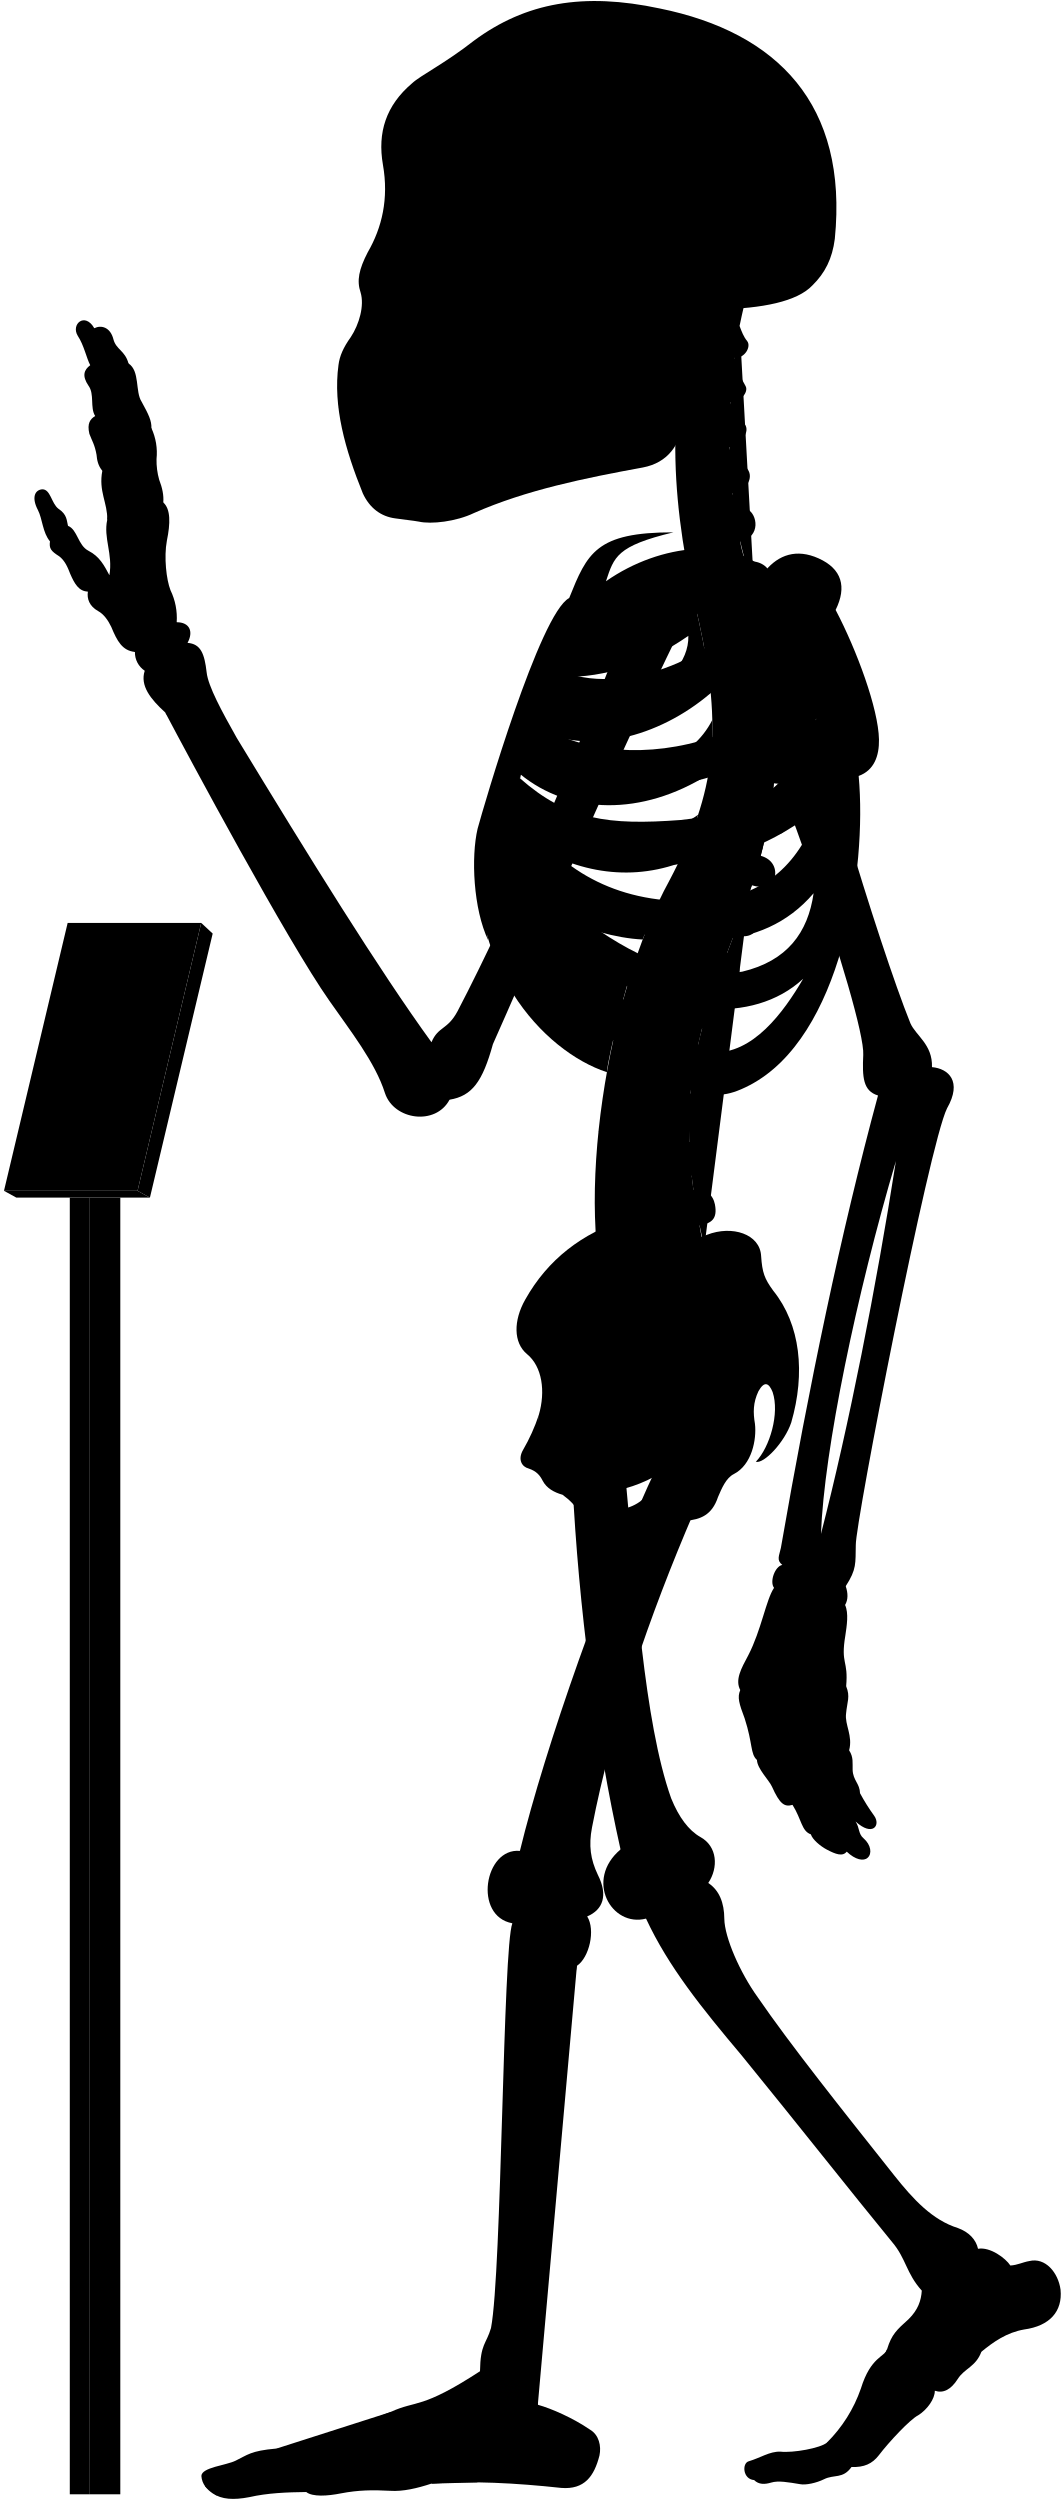
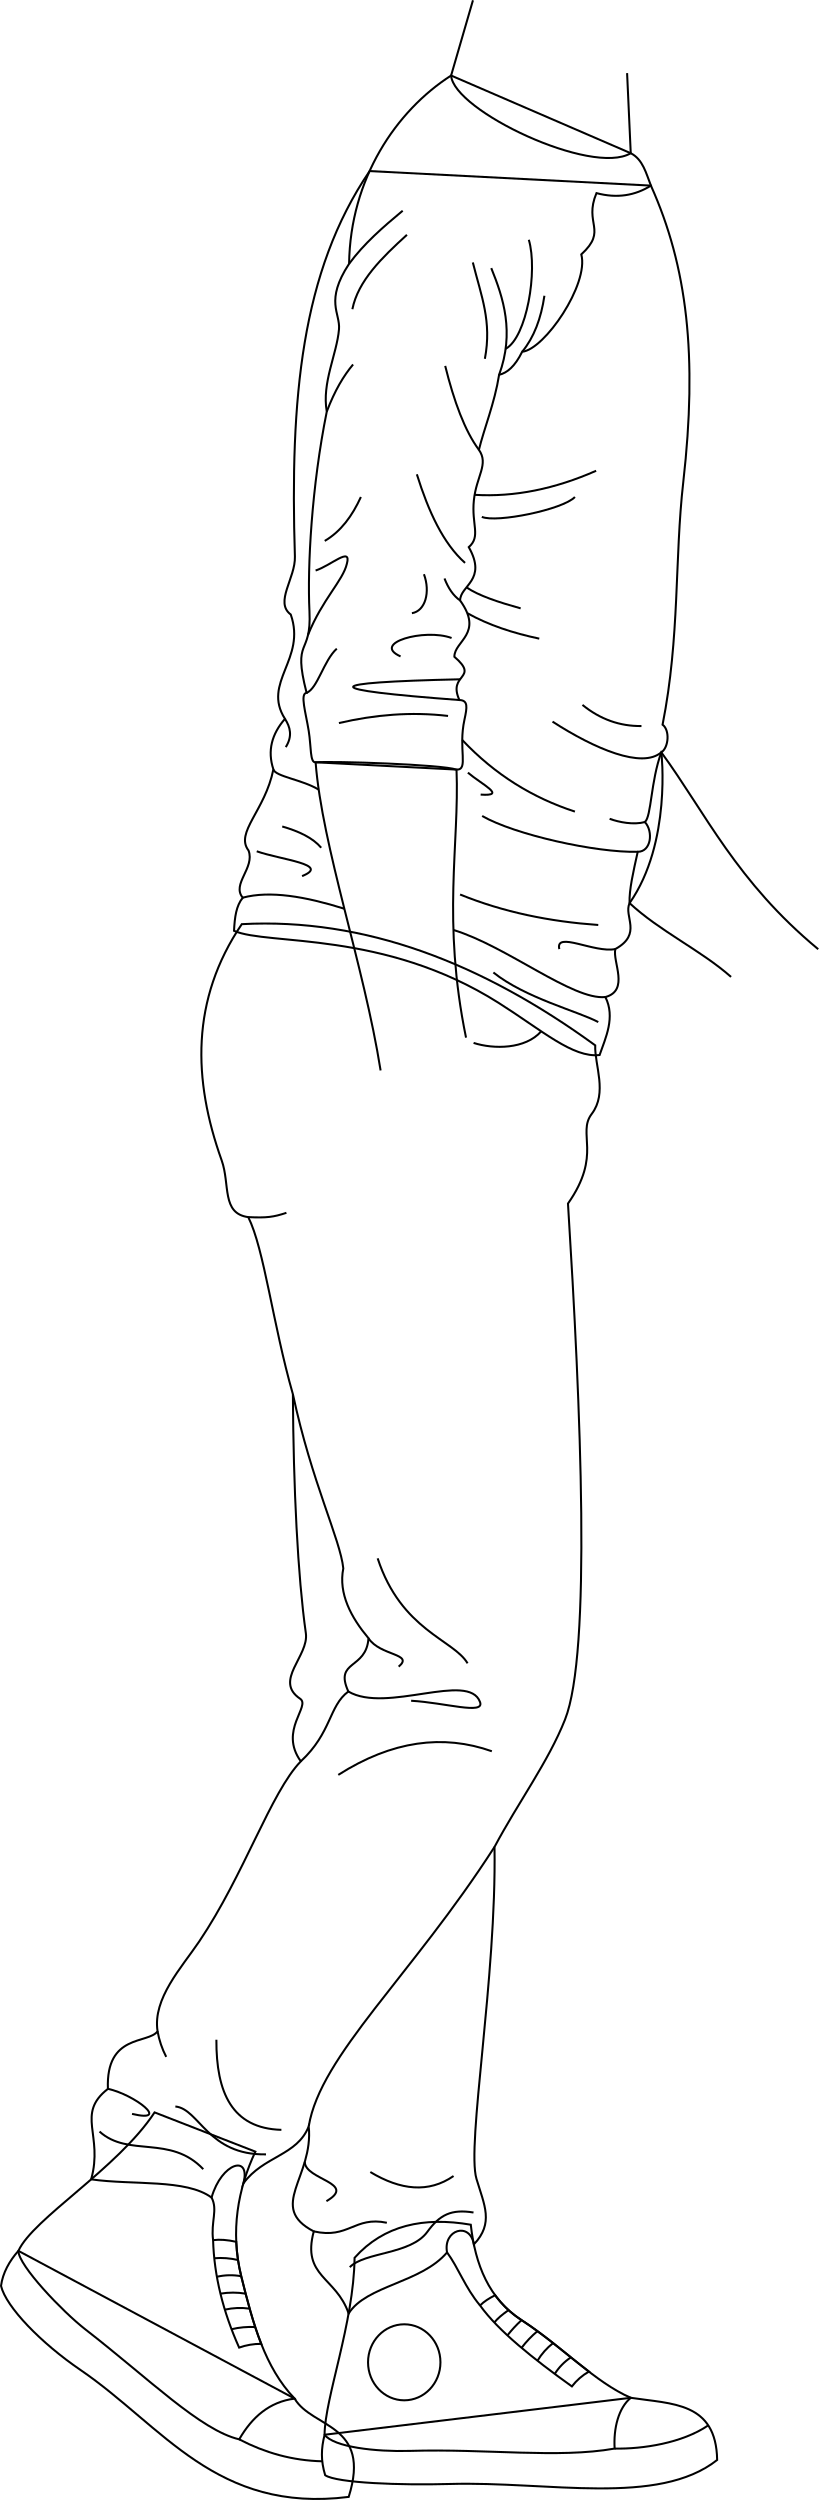
- <svg viewBox="0 0 1037.86 2443.64">
-   <rect class="poleSide" x="87.18" y="1170.63" width="30.41" height="1267.43" />
-   <rect class="poleFront" x="68.22" y="1170.63" width="18.96" height="1267.43" />
-   <polygon class="placardBottom" points="3.89 1163.97 16 1170.63 146.54 1170.63 134.44 1163.97 3.89 1163.97" />
-   <polygon class="placardSide" points="146.54 1170.63 207.89 912.52 196.68 902.1 134.44 1163.97 146.54 1170.63" />
-   <polygon class="placardFront" points="66.13 902.1 3.89 1163.97 134.44 1163.97 196.68 902.1 66.13 902.1" />
-   <g class="appendageRear">
-     <path d="M611.09,1440.92c10.2,107.22,18.25,241.61,44.89,316.73,7.6,18.87,17.41,31.63,28.51,37.89,16.85,9.22,17.85,30,7.8,45,10.82,7.2,15.58,19.26,15.7,35,.23,18.23,15.44,52.8,32.61,76.61C773,1999.33,822.23,2061,873.82,2126.05c18.87,23.82,37.51,43.93,62.53,51.78,10.8,3.93,17.67,11.29,19.63,20.26,11.77-2.1,27,9.18,31.61,16.35,7-.4,12-3.25,18.53-4.36,15.6-3.79,28.26,11.22,30.52,28,2.07,21.16-10.51,35.44-35.53,38.88-17.17,2.94-30.18,12.23-41.86,21.8-5.45,14.69-16.45,16.17-23,26.45-6.88,10.9-14.62,14.39-22.51,11.6.14,7.9-7.38,18.47-16.21,24-8,4-28.8,26.32-38.43,39-6.6,8.6-14.61,12-26.8,11.59-8.49,11.93-17,7-26.84,11.93-7.46,3.73-18,5.92-23.24,4.87-11.68-1.92-21.51-3.72-28.42-1.59-6.29,1.88-12.12,2.07-16.68-2.45-11.12-.83-12-16.32-5.38-18.33,11.76-3.44,20.36-9.75,31-9.46,12.33,1.43,39.29-3.45,45.48-8.79a138,138,0,0,0,33.25-52.87c9.77-31.68,23.49-30.57,25.71-38.73,4.41-14.29,9.33-18.62,21.14-29.29,9-9,12.07-17.91,12.69-27.71-15.29-16.9-15.29-31.38-29-47.47-40.22-49.07-92.62-115.63-147.22-182.62-38.61-45.85-71.47-86.51-93.32-133.54-33.78,8.85-60.33-37.81-24.93-67.58-24-107.25-41-236.94-47-358.48" />
-     <path d="M421.75,1018.74c-51.39-70.82-119.36-180.62-190.34-297.49-14.38-25.56-28-50.44-29.43-64.1-2.08-17.88-5.55-27.76-18.67-28.77,6.05-11.1,2-20.18-10.6-20.18a62.15,62.15,0,0,0-6.06-31.29c-4-10.09-6.56-32.29-3.53-48.44,3.43-16.8,3.83-30.74-3.53-37.34.62-6.9-.94-14.36-4-22.21A69.17,69.17,0,0,1,153,448.74,57.79,57.79,0,0,0,148,418.46c.23-7.13-2.58-13.09-9.6-25.82-6.4-9.84-1.48-30-12.79-37.38-3.39-12.64-12.1-13.51-14.72-23.53-3.05-12.19-12.24-14.25-18.72-10.89C83,304.73,69.07,316.92,76,328.25c6.1,9.14,8.54,21.85,12.2,28.74C82,361.54,80,367.44,86.49,377c6.09,8.28,1.3,21.34,6.53,29.62-4.79,3-8.09,7.14-5.66,17.42,2.61,7,5.22,10.45,7,20.46.44,5.23,1.52,10.8,5.67,15.68-3.92,20,5.22,31.36,4.79,47.91-3.92,17.85,5.66,33.1,2.12,54.2-5.12-9.59-9.46-18.27-20.48-23.94-10.35-5.34-10.68-20.7-20-24.37-1.33-5-.67-11-9.35-16.7-7-5.34-7.68-19.36-16-19-7.28.75-10.35,8.35-4,20.37,4.34,8.34,4.56,22.17,11.75,30.48-1,6.92.86,9.48,9.05,14.65,5.6,4.31,8.27,10.75,10.77,17.24,4.13,9.47,8.36,17,17.24,17.23-1.14,7,1.49,14.3,9.91,19,5.58,3,9.88,9.11,12.93,15.52,5.73,13.89,10.79,23.23,23.13,24.49a21.37,21.37,0,0,0,9.58,18.37c-4.81,14.6,5.79,27.83,20,40.73,22.36,42.33,119,222.82,160.53,281.92,20,28.76,44.72,59.9,54.31,90.25,8.78,26.36,49.51,32,63.09,6.39,22-3.6,32.27-17.56,42.43-54.38,28.69-64,114.05-264.28,182.54-404l-47.86-18.92c-53.28,141.6-116.6,289.86-169.25,390.76C437.34,1007,428.37,1003,421.75,1018.74Z" />
-     <rect x="385.34" y="106.85" width="197.05" height="325.63" />
+ <svg xmlns="http://www.w3.org/2000/svg" id="presence" viewBox="0 0 804.17 2455.09">
+   <defs>
+     <style>
+       .cls-1 {
+         fill: none;
+         stroke: #000;
+         stroke-miterlimit: 10;
+         stroke-width: 2px;
+       }
+     </style>
+   </defs>
+   <g id="bennettSoleSide">
+     <path class="cls-1" d="M619.47,2354.73c40.37,6.19,83.89,3.92,84.8,61.05-58,45.8-165.5,20.83-262.53,23.58-48.06,1.36-111.09-.91-122.42-8.62-4.32-14.37-4-26.06-.55-39.74Z" />
+     <path class="cls-1" d="M289.3,2355.49c17.32,29.46,75.81,24.47,53.14,96.56C212.31,2468.38,160.18,2382.76,79,2327.36c-38.54-26.3-73-61.66-78-82.52,1.6-12.62,8.37-24.71,17.05-34.41Z" />
  </g>
-   <g class="centreInner">
-     <path d="M619.25,943.7c-28.28-7.25-54-26-78.42-49C572,908.18,601.48,917,628.18,918.34c4.54-12.05,9.35-23.54,14.38-34.38-1.87.23-3.77.43-5.71.56-63.81,2.5-103-26.67-129.65-68.06,47.16,34.35,102.43,46.21,155.46,27.72a387,387,0,0,0,19.71-47.83c-17.22,12.67-38,17.1-64.07,19-53.64,2-83.41-5.08-116.86-42.39,2.57-6.12,3.77-9.79,6.8-16.44,48.54,39.95,119.38,41.26,184,.7a273.63,273.63,0,0,0,4-53.49c-9.85,19.26-26.16,34-51.31,42.7-47.66,15.72-95.7,8.22-126.74-16.93,2.18-5.94,4.46-11,6.83-16.86,48.58,25.36,117.91,9.08,169.68-35.19-2-21.33-5.91-44.23-11.49-69.77-.4-1.66-6.54-28.89-6.93-30.55-40.66,16.36-99.08,15-130,50.34-23.15,26.74-59.8,101.74-75.71,187.8-18.35,126.9,60.27,212.33,122.6,232.74C594.69,1030.84,614.84,952,619.25,943.7Zm-68.9-282c40.77.6,83.64-13,122.48-40.2,1.36,51.57-88.78,88.87-134.45,64C541.18,678.67,546.21,669.66,550.35,661.69Z" />
-     <path d="M526.63,1383.1c6.75-23,3.42-47.38-11.56-59.58-13.31-11.1-13.31-32.73-1.66-53.26,22-39.26,55.5-64.78,98.75-78.78C695.92,1438.9,508.42,1508.8,526.63,1383.1Z" />
+   <g id="bennettShoe">
+     <path class="cls-1" d="M462.32,2184.74c4.39,39.42,17.85,72.88,49.87,93.69,39.89,25.92,72.13,61.11,107.28,76.3-12.09,9.83-17.11,30.12-15.87,49.87-55.9,9.82-125.07,0-201,2.27-34,1-74.79-3.78-83.86-15.87.22-36,28.71-109.55,29.47-173.77C377,2185.06,416.19,2176.83,462.32,2184.74Z" />
+     <path class="cls-1" d="M250.77,2113c-17.06,36.42-24.81,78.2-13.86,122.39,11.6,46.84,22.93,89.15,52.39,120.13-24.49,3.13-41.69,18-54.39,40-37.92-8.85-88.56-59.48-151.11-108-22.11-17.16-65.73-62.71-65.73-77.06,14.35-31.78,97.46-80.84,133.73-136Z" />
  </g>
-   <path class="spine" d="M758.08,735.92V717.54c11.26-.48,18-3.73,17.92-15-.09-8.35-7.9-15.95-19.76-15.21-1.37.09-17.92-108.46-17.92-108.46,11-2.45,16.29-7.94,14.41-17.73-1.57-8.2-12.52-14.6-24.06-11.78,0,0-4.33-12.83-5.07-20,20.69-4.77,16.54-27.08,7-31.51-5.62-2.9-12.1-6.92-14.88-15.73,14-1.33,22.85-16.8,13.2-25.53-7.34-6.73-14.83-10.7-16-19.49,10.25-1.16,21.27-15.06,14.85-22.71-5.81-7.33-12-11.7-13.79-21.13,9,.3,18.15-9.75,14.79-15.87-4-7-8.73-16.39-10.59-27.56,9.71.56,16.4-11,12.12-16.47-3.48-4.17-5.36-9.36-7.41-14.73q2.15-10.44,4.6-20.83H681.64c-32.92,99.9-24.75,201.05,1.57,310,22.79,104.35,17.47,164.86-28.84,252.8-60.29,109.57-94.89,317.93-57.56,425.12l91.67-67c-2.92-8.1-4.69-20.87-4.69-20.87,11.07-2.11,17.87-5.77,15-20.68-1.77-9.07-9.37-16.7-21-14.23l-1.66-13.74c11.27-.36,19.76-1.8,18.19-16a19.66,19.66,0,0,0-20.6-17l-.15-13.34c11.21,1.16,21,2.23,22.13-14.65.76-10.74-5.64-19.36-20.7-19.31l1.82-15.9c11.1,1.93,19,3,21.2-11.72,1.25-8.26-3.87-18.31-15.61-20.1l3.83-16c11,2.53,18,1.77,20.8-8,2.31-8-.18-20-11.81-22.39l5.08-14.94c10.46,4.19,18.46,2,21.4-5.84s.17-18.4-10.95-22.59l6.92-18.18c10.46,4.19,19.57,1.33,22.51-6.48s-.87-17.62-12-21.81l6.75-19.6c10.76,3.37,19.82.73,22.15-7.29s-1.17-18.14-13.49-21.56l5.07-20.76c11,2.25,19.14-.85,20.64-9.07s-3.67-17.82-15.36-20l2.47-21c11.13,1.74,17.93-2.37,19.05-10.65S769.85,737.52,758.08,735.92Z" />
-   <g class="boneCreaseLine">
-     <path d="M722.93,318.61c-14.24,82.9-16.44,172.28,14.2,257.21" />
-     <path d="M756.24,687.35c19.87,225-129.41,277.18-67.76,531.26" />
-     <path d="M718.22,349.81c-13,.88-33.21.26-49.54-2.86" />
-     <path d="M713.86,395.85c-11.17,2.8-33.28,3-52.09,0" />
-     <path d="M712.89,441.78c-9.51,6.49-36.11,8.39-52.73,5.43" />
-     <path d="M716.49,488.43c-11.21,7.35-34.65,10.51-53.24,7.78" />
-     <path d="M758.07,726.5c-18.58,2.4-47.09,2.4-62.31,1.27" />
-     <path d="M755,778.33c-18.07,1.25-48.48-.65-65.16-5.74" />
-     <path d="M745.49,829.08c-17.4,3.72-56-5.15-69.93-14" />
-     <path d="M730.37,878.64c-20.65,2.3-60.56-7.83-76-18.11" />
-     <path d="M712.74,926.06c-20.13,1.76-61.3-7.74-79.26-21.23" />
-     <path d="M683.79,1015.15c-15.25,4.53-65.93-5-79.11-20.81" />
-     <path d="M675.56,1062.74c-15.26,5.72-71.64.65-82.36-14.68" />
-     <path d="M673.54,1110.81c-15.14,9.59-72.15,7.06-88.56-4.65" />
-     <path d="M677.1,1158c-11.09,11.87-72.54,20.74-95.72,9.47" />
-     <path d="M685.43,1205.43c-10.56,15.7-73.27,32.8-101.08,22.89" />
+   <g id="bennettShoelace">
+     <path class="cls-1" d="M256.55,2301.73c-8-20.4-13.81-42.81-19.64-66.37a171.87,171.87,0,0,1-4.9-33.83c-8.65-1.89-16.29-2.51-22.75-1.64,1,35,9.79,70.21,25.56,105.52A64.59,64.59,0,0,1,256.55,2301.73Z" />
+     <path class="cls-1" d="M486.26,2254c-6,3-11.09,6.26-14.83,10.05,18.16,25.16,51.91,52.07,90.18,79.49A56.6,56.6,0,0,1,578.28,2329c-20.79-15.95-42-34.93-66.09-50.55A98.1,98.1,0,0,1,486.26,2254Z" />
  </g>
-   <g class="centreOuter">
-     <path d="M625.42,1492.21c-35.53,14.39-49.79,6.74-59.54-14-3.37-6.39-8.92-12-16-17.14-8.37-2.35-15.58-6.43-19.35-13.54-2.64-5.19-5.86-9.47-13.89-12.15-6.42-1.6-10.86-8.69-5.35-18.19a182.64,182.64,0,0,0,15.37-34.14c-.39,9.54.15,16,2.58,22.57,8.72,20.16,28.06,22.81,47.07,9.67,27-23.77,20.19-52,1.94-80.6-7.58-15.39-8.1-25.75,3.12-41.06,31-44.58,71.68-73.29,109.66-86.66,24.61-9.63,51.92-.75,52.94,20.82,1.09,16.09,3.23,22,11.79,33.74,26.74,33.17,31.63,80.67,17.65,128.92-6.52,19.35-26.75,40.65-34.62,38.37,13.76-14.3,23.39-47.47,16.4-68.16-3.58-8.82-7.93-11.2-13.81-.87-5.42,11.4-5.26,21.12-3.45,31.93,1.78,15.31-3,40.07-20.65,49.11-7.63,3.82-11.82,14-15.47,22.48C690,1498.94,656.06,1479.79,625.42,1492.21Zm-44.07-32.59c7.82,29.46,57.54,13.81,58-16.11A135.85,135.85,0,0,1,581.35,1459.62Z" />
-     <path d="M859.16,722.79c-.57-30.07-21.67-87.2-42.37-126.62,11.16-22.58,6.06-40.17-16.63-50.38-21.7-9.79-39.25-3.38-52,12-30.73-32-101.27-27.85-155.87,10.37,7.95-23.83,10.28-34.44,65.94-47.83-75.72-.12-84.2,20.3-101.88,64.22C527.69,599.65,472.9,787.65,466.84,810c-6.5,27.64-4.29,78.41,10.42,109.22-7-38.36,5.54-52,8.4-74.93,36.42,94.54,115.28,199.58,194.68,222,17.72,5,29.07,6.67,52.52-5.6,89.43-46.8,114.84-210.08,106.45-302.23C854.4,753,859.46,738.92,859.16,722.79ZM565.75,628.37c53.82-1.6,109.47-19.69,159-53.16,5.12,59.29-112,107.33-173.89,81.27C554.6,648.72,560.39,638,565.75,628.37Zm207.41-4.21c-4.09,44-25.49,78.48-77.2,96.51-61.87,20.78-126.22,15.09-168.78-12.13,2.57-6.68,5.35-12.89,8.49-20C606.93,717.27,707.16,688.16,773.16,624.16ZM665.26,801.51c-70.62,5.3-110.63.19-157.15-40.88,2.35-7.56,4.07-12.92,7.23-21.14,77.26,50.19,191.74,39.32,282.51-36.93C771,777.62,731.57,794.34,665.26,801.51ZM518.79,809c88.62,50.77,194.77,51.69,281.54-19.39-17.91,54-51.69,84.93-106.15,90.47C610.17,886.51,556.63,855.12,518.79,809ZM725.56,949.74c-57.69,9.23-109.12-16.5-157.39-52.62,94.74,31.14,176.38,35.37,227.09-24C789.74,911.68,769.35,939.31,725.56,949.74Zm-29.08,78.93c-34.15-1.85-85.84-43.39-114-83.54,66.47,47.54,152.78,57.69,202.62,11.53C765.72,989.9,735.72,1030.51,696.48,1028.67Z" />
-     <path d="M701.6,302.45c-17.57,34.92-28.88,71-33.17,108.24-3.61,24.48-15.8,41.67-40.15,46.27-56.36,10.32-113.86,21.93-165,44.51-17.43,8.38-41.75,11.15-53.92,8.38-6.08-1.1-12.71-1.65-22.9-3.14-14.14-1.83-25.19-10.12-31.83-24.5-17.23-42.64-29.3-85.14-23.77-125.49,1.11-8.85,4.82-17.16,12-27.21,8.28-12.55,13.47-30.84,9.6-43.64-3.92-11.48-1.66-22.58,7-39.29,13.91-24,20.66-52.4,14.84-85.54-5.51-31.59,3.06-58.08,28.49-79.64,8.29-7.74,32.06-19.35,60.55-41.7,50.57-37.35,107-47.31,181.56-31.42,115,23.37,184.21,93.84,171.09,225.21-2.44,19.29-9.59,33.41-21.82,45.39C779.23,294.8,745,301.59,701.6,302.45ZM394.41,146.15c-5.44,16.34-6.7,49.44.68,68.65,6,15.56,24,27.71,33.26,5.93,7.54-23.47,8.38-50.7-4.19-72.9C413.27,128.56,400.28,131.49,394.41,146.15Zm31.43,113.54a175.65,175.65,0,0,1-20.31,38.23c-3.72,5.26.44,10.53,10.25,11.2,10.15.64,16.08-1.55,18.44-9.21,3.18-10.85,5.31-25.9,6.85-39.5,0-5.48-1.1-8.63-6.44-8.68C431.1,252,428.08,254.27,425.84,259.69Zm124.59,62.56c-11.32,7.2-25.38,9.26-26.07,23.32s0,27.09-3.43,42.18c7.89-2.74,20.92-12.34,21.61-21.26C544.94,347.28,543.65,335.09,550.43,322.25ZM458.51,149.08c-8.37,15.92-5,57.82,2,74.69,7.68,19.16,25.28,23.77,38.68,5.33,18.6-30.25,13.41-59.07-1.25-82.11C484.91,127.3,467,131.36,458.51,149.08Z" />
+   <ellipse id="converseLogo" class="cls-1" cx="396.98" cy="2319.87" rx="35.55" ry="37.33" />
+   <g id="clothesOverlapLine">
+     <path class="cls-1" d="M207.76,2158.07c6.36,12-.82,23.7,1.5,41.82" />
+     <path class="cls-1" d="M439,2211.93c11.14,15,17.71,34.55,32.41,52.1" />
+     <path class="cls-1" d="M210.42,2217.69a71.91,71.91,0,0,1,23.33,1.78" />
+     <path class="cls-1" d="M213,2235.88a58.58,58.58,0,0,1,23.94-.52" />
+     <path class="cls-1" d="M216.46,2252.45a75.9,75.9,0,0,1,24.76,0" />
+     <path class="cls-1" d="M220.79,2268.18a67.15,67.15,0,0,1,24.38-1" />
+     <path class="cls-1" d="M227.37,2287.38a82.91,82.91,0,0,1,23.27-2.14" />
+     <path class="cls-1" d="M485.45,2280.76c3.26-4.11,8.19-8.1,13.82-12.05" />
+     <path class="cls-1" d="M498.31,2293.43a126.22,126.22,0,0,1,13.88-15" />
+     <path class="cls-1" d="M512.19,2305.66a99.12,99.12,0,0,1,15.62-16.4" />
+     <path class="cls-1" d="M527.81,2318.33A63.43,63.43,0,0,1,543.15,2301" />
+     <path class="cls-1" d="M544.79,2331.26a53.88,53.88,0,0,1,15.73-16.17" />
  </g>
-   <g class="appendageFront">
-     <path d="M678.07,1478.53c-43.19,100.33-80.18,208.06-99.39,307.64-3.43,17.84-1.47,31.33,5.68,46.37,10.13,20,5.15,34.1-10.41,40.68,8.34,13.25,2,40.26-10,48.26-4.67,13.35-36.37,360.55-39.67,413.07-.19,4.41,1.59,6.88,1.45,16,13.24,3.67,34.29,12.88,51,24.33,8.68,5.1,11.2,15.93,9.22,25.29-5.2,20.32-14.68,33.47-37.34,31.66-44.44-4.81-88-7.12-127-4.18-13.66,4.51-27.86,7.88-40.3,7-17-.94-31.19-.71-47.7,2.45-13.73,2.75-28.14,3.62-34.29-1.26-18.9.23-37.8.94-55.59,5-15.53,3-27.05,2.31-36-3.78-5.22-3.64-10.34-8.75-10.89-16.93.23-8.46,24.55-10.36,33.62-15,11.33-5.42,14.38-9.58,39.47-11.76,25.09-2.72,89.46-26.72,112.37-36,25.09-11.45,29.45-2.18,86.88-39.58.39-27,6.07-26.29,10.75-42.24,10.62-55.36,11.56-372.18,20.89-395.63-38.34-6.91-27.43-74,7.37-70.74,24.41-100.6,84.24-271.06,134.41-376.5-31-26.06,9.94-78.24,35-56.12,14.61-4.17,37.16,2.93,35.9,30.48,0,15.45-5,32.14-19.62,43.83C682.66,1460.16,683.82,1466.45,678.07,1478.53Z" />
-     <path d="M783.94,633.94c2,50.63,75.68,291.45,105.94,366.27,5.4,12.19,21.81,20.75,21.09,42.86,16.13,1.43,29.81,13.85,14.73,40.25-17.6,35.21-89.61,404.77-89.2,426.87-.41,17.84,1,23.55-9.86,40.24,2.34,6.88,2.45,13.1-.6,18.37,3.67,8,1.62,20.61.25,29.82-4.77,28.66,3.08,23.54.79,49.61,4.21,10.22.92,15.22-.1,26.82-1.37,10.92,6.82,21.5,3,35.83,4.45,6.82,3.2,12.28,3.43,19.11.34,10.23,7.17,13.65,7.12,22.6a195.38,195.38,0,0,0,14,22.33c6.46,9.11-1.45,20.83-18.28,5.5,4.2,6.31,2.5,12,7.91,16.53,7.22,6.31,8.42,15,3.91,18.94-3.91,3.6-12,2.07-20.44-6-3.94,5.1-10.85,2.55-19.45-2-6.29-3.3-14.12-9.92-15.59-14.88-9.21-3.27-8.84-14.29-17.94-28.84-7.84,2.38-12.51-.85-20.09-17.81-2.8-6.28-14.42-17.49-14.68-26.08-6.61-6-3.91-15.63-12-40.58-5.41-14.42-7.4-20.69-4.3-27.72-5.31-10,.92-21.09,7.79-33.93,12.84-24.76,17.43-54.57,25.22-66-4.58-6,.92-21.09,8.07-22.42-5.94-4.69-3-9.06-1.38-16.64,27.58-158.86,58.6-308,94.93-442.2-14.75-4.45-15.41-18-14.42-39.66,2.2-37.52-96.91-328.47-144.07-402-13.58-20.78,8.48-43.07,37.36-53.32C768.29,565.75,780.39,592.44,783.94,633.94Zm91.77,500.94c-38.41,129.7-70.26,282.71-73.25,364.48C829.49,1394.94,856.66,1257.09,875.71,1134.88Z" />
+   <g id="clothesDisplayLine">
+     <path class="cls-1" d="M234.91,2395.53c25.42,13.29,52.49,20.89,81.59,21.55" />
+     <path class="cls-1" d="M603.6,2404.6c27.46.53,66.46-5.37,91.94-22.81" />
  </g>
-   <g class="boneOverlapLine">
-     <path d="M956,2198.09c.85,15.71-16.56,18.07-25.5,33.6-9.08,11.53-16.8,14.75-29.44,7.25" />
-     <path d="M959.25,2298.74c-11.09-15.15-51.24-23.45-60.77-20-7.4.87-23.32,27.41-17.41,33,9.35,3.42,28.6,15.7,32.72,25.1" />
-     <path d="M898.48,2278.74c-5.07-4.44-6.07-12.74-10.13-12.09" />
-     <path d="M867.21,2295.94c-1,6.23,6.95,15.19,13.86,15.75-8.25,7.72-14.17,15.82-15.55,24.68-1.12,6.9-23,39.24-28.75,42.74-7.11,4.1-10.12,7.93-11.61,12.15" />
-     <path d="M832.35,2411.36c6.31-14.29-11.61-26.9-24.1-23.82" />
-     <path d="M825.16,2391.26c-13-4.14-41.74,14.93-59.24,14.93-15.33.28-29.23,1-28.75,17.93" />
-     <path d="M870.68,2305.36c-8.89,6.68-17.65,20.26-20.21,31.43-9.26,29.13-32,42.27-32.81,51" />
-     <path d="M563.91,1921.48c4.62-17.68,1.93-27.77-15.73-26.34-18,.59-25,11.35-19.56,30.3,5.61,28.12-24.65,377.18-29.92,397-5.43,15.08-11.55,33.31-.11,38,14.12,6.06,24.74,1.8,27.1-9.88" />
-     <path d="M469.24,2317.89c4,7,15.41,7.92,28.36,7.66" />
-     <path d="M492.12,2349.09c-17.86,17.55-34.31,8.56-44.68,14.11-3.85-10.78-15-19.53-23.94-19.53" />
-     <path d="M466.42,2426.42c22.94-16,11.37-52.42-19-63.22-21.29,2.4-39.27,6.78-38.75,22.27,16.61,3.16,27.28,33.61,12.93,42.2" />
-     <path d="M382.36,2357.47c8.24,5.38,12.84,11.52,11.93,18.82-41.56,16.17-76.9,15.43-109.52,22.93-1.33-3.25-6.41-5.1-14.78-5.75" />
-     <path d="M394.29,2376.29c7.17-2.05,14.39,2.05,14.4,9.18-23.23.67-22.11,13.75-74.19,20.39-14.91,2-30.88-.05-40.55,5.58,8.47,6.83,11.13,14.8,5.38,24.43" />
-     <path d="M211.74,2439.4c-3.05-13.36,8.78-15.38,23.56-15.14,23.87-1.94,41.29-12.52,58.65-12.82-.8-6.64-4.08-10.45-9.18-12.22-14.78,1-37.36,13.26-57.67,15.54-17.41,1.66-27.37,6.54-26.32,15.86" />
-     <path d="M508.25,1809.28c24.24,1.84,21.73,67.63-7.37,70.74" />
-     <path d="M606.6,1807.73c23.63-7.89,44.94,58.53,24.93,67.58" />
-     <path d="M692.29,1840.5c-15.83,13.22-33,16.68-52.81,17" />
-     <path d="M574,1873.22c-22.84,3.77-42.73,3.6-57.16-3.85" />
-     <path d="M858.26,1070.8c3-7.8,6.89-12.23,20.92-9,13.64,3.61,18.34,9.68,13.24,22.46-6,14.84-12.34,29.56-16.71,50.64" />
-     <path d="M911,1043.07q-2.69,16-20.73,23.65" />
-     <path d="M439.27,1074.87c-26.94.66-26.38-16.18-19.43-36.63a33.9,33.9,0,0,0,1.91-19.5" />
-     <path d="M161.34,696.31c43,41.19,81.59,96.35,117.79,159.23,63.65,114.69,128.79,147.87,140.71,182.7" />
-     <path d="M802.46,1499.36a85.6,85.6,0,0,0-6.8,38.54c1.91,9.58,26.07,17.64,31,12.53" />
-     <path d="M764.71,1529.64q15.4,7.21,30.83,4.81" />
-     <path d="M756.64,1552.06c16.39,20.73,31.73,7.69,47.45,15,6.52,4.6,16.87,4.6,21.95,1.76" />
-     <path d="M827.08,1648.23c-4.2,5-29.51,11.22-29.12-7.18,2.68-29.91-1.92-59.82,2.16-75.44" />
-     <path d="M801,1649.92c2.37,9.53-4.92,17.58-21,16.43-14.18-2.3-15.72-5.75-11.88-20.32,6.52-23.77,6.9-61.74,13-81.43" />
-     <path d="M767.3,1561.41c-7.69,20.58-9.94,48.53-18.81,69.67-3.21,10-6.9,15.72-3.83,26.84,3.06,7.81,16.87,10.35,26.65,6.23" />
-     <path d="M723.63,1652c4.06,7,11.73,7.8,21,5.9" />
-     <path d="M830,1710.88c-4,6.06-24.24,8.38-24.61.45-.75-16-9.9-38.16-7.16-50" />
-     <path d="M807.76,1714.92c-2,11,6.18,21.8,8.88,35.31,2.62,13.84,19.83,9,23.94,2.36" />
-     <path d="M821.39,1757.65c-3,8.26,10.64,18.31,14.93,22.77" />
-     <path d="M766.24,1665.64c0,14.95,12.61,36.35,13.29,54.69,0,20,21.87,11.51,28.84,4.77" />
-     <path d="M785.31,1731.91c-3.72,11.86,12.2,25.74,16.62,41.75,4.77,14.95,19.43,15.84,31.76,4.27" />
-     <path d="M813.89,1785.57c-4.4,5.74,2.08,14.33,13.81,24.31" />
-     <path d="M738.13,1658.77c0,15.71,15.6,37,17.3,62.92,2,16.65,20.72,11.12,25.93,6.73" />
-     <path d="M740,1720.32c5,1.3,11.41.48,14.94-3.92" />
-     <path d="M762.12,1731.91c-5.33,7.44,4.86,17,12.6,32.3" />
-     <path d="M792.66,1793.05c8.74,1.67,16.79-3.88,16.56-9.27" />
-     <path d="M183.31,628.38c-14.41,3.81-28.42,12.53-41.94,27.2" />
-     <path d="M131.79,637.21c18.36-2.32,24.86-27,7.52-36.2-20.06-14.09-20.06-31.71-32.41-38.7C97.84,560.63,87,569,85.82,578.24" />
-     <path d="M172.71,608.2c-3.3,9.6-11.15,13.95-23.27,13.41" />
-     <path d="M66.39,514c-7.31,0-17.63,8.68-17.63,15.12" />
-     <path d="M159.59,491.13c-14.68-7.81-34.28-3.1-28.94,19.76a191.35,191.35,0,0,1,0,82.68" />
-     <path d="M148,418.46c-11.58-5.38-30.35,4.89-23.78,16.8,8.55,14.38-1.35,46.42,7.53,59.88" />
-     <path d="M125.59,355.26c-12-3.34-26.06,5-18.76,19.21,12.47,17.36,4.11,40.55,17.1,51.48" />
-     <path d="M92.15,320.84c-3.6,3.59-5,11.44,0,18.54,4.72,7,5.8,23.42,12.67,30.41" />
-     <path d="M88.23,357c3.77,7.83,4.44,25.39,18.6,17.48" />
-     <path d="M129.93,500.89c-7.08-2.29-22,2.94-16.72,14.62,5.64,14.8,5.11,33.12,2,55" />
-     <path d="M98.63,376.22c-2.34,4.92-2.36,10.5,0,16.75,6.19,15.31,2.68,26.21,7.12,36.51" />
-     <path d="M93,406.64c2.51,4.41,5.9,5.69,9.74,5.36" />
-     <path d="M96.87,410.8c-7.6,4.32,0,20.16,3.12,49.4,1.39-3.32,5.94-4.26,11.91-4.13" />
-     <path d="M104.78,508.11c2.88-2.56,6.51-3.53,10.43-3.86-3.91-11.88,1.68-43.54-8.39-66.64-4.6-11.66,3.76-16.25,13.55-15.67" />
-     <path d="M556.39,584.52q29.82,8.34,9.36,43.85c-37.29,66.55-63.54,138.76-80.09,216" />
-     <path d="M592.33,568.13c-11,10.45-25.44,14.67-25.74,21" />
-     <path d="M737.13,575.82c-16,1-25.19-18.07-75.85-6.76-52,12.66-53.82,28.49-87.21,30.59" />
-     <path d="M839.31,758.48c-5-47.36-25.13-88.15-55.37-124.54" />
-     <path d="M727.73,229.43c-35.87,20.63-84.86,36.23-136.3,23.32-24.21-7.17-28.19-32.71-26.9-68.15,2.39-40-14.64-61-45.73-69.94" />
-     <path d="M701.6,302.45c-34.94-6.36-67.59-9.1-95.82-4.87-21,2.1-24.09,11.3-55.35,24.67" />
-     <path d="M330.79,398C376,409.34,463,402.85,523.29,372.1" />
-     <path d="M340,379.14A33.54,33.54,0,0,0,340,400c-.43,8.37.4,15.93,2.91,22.41" />
-     <path d="M360.84,381.22a36,36,0,0,0,0,21.63c-2.49,7-1.29,13.94,2.08,20.8" />
-     <path d="M385.8,382.06c-2.61,7.64-3.48,14.81-1.25,21.17-2.59,6.69-1.37,13.66,2.49,20.83" />
-     <path d="M407.84,380.81a26.89,26.89,0,0,0,.42,21.74,26.9,26.9,0,0,0,4.16,20.27" />
-     <path d="M430.3,379.14c-2.27,7.61-2.32,14.5.42,20.49a25.93,25.93,0,0,0,4.16,20.28" />
-     <path d="M451.1,374.57a28.76,28.76,0,0,0,2.46,21.28,23.76,23.76,0,0,0,4.19,19.06" />
-     <path d="M471.06,369.58c-2.15,8.12-1,15.14,3.08,21.13-1.69,7.7-.16,13.51,4.41,17.55" />
-     <path d="M494.35,361.67a35.8,35.8,0,0,0,2.57,21.81c-1.59,7.65.13,12.83,4.51,16" />
+   <path id="bennettJeans" class="cls-1" d="M584.52,1026.56c-.68,19.53,12.36,46.6-3.45,67.38-14.61,19.21,10.55,39.81-23.29,88,12.54,201.17,23.16,440.88-2.92,506.76-16.47,41.56-45.95,81.29-69.23,125.07,2.07,128.71-27.62,292.71-17.72,325.94,7.7,25.86,17.3,43.39-2.55,64.41-3.82-22.71-30.51-14.52-26.34,7.83-25.37,30-79.27,32.38-96.64,60-12.32-36.1-46.25-36.1-34.24-80.64-45.95-24,0-53-4.94-103.21-11.31,29-44.54,29-64.19,56.09,7.62-28.81-21.35-20.74-31.25,13.9-25-18.49-77-12-118.24-17.89,12.21-43.62-15.36-64.12,16.45-88.86-2.12-54.43,39.58-43.83,48.77-56.55-5-32.09,23.66-62.62,41-88.36,43.82-65,70.4-146.57,99.67-176.73-21.91-30.4,10.05-54.25-.71-61.5-26.26-17.73,8.85-41.84,5.66-64.33-7.95-56-12.23-143.14-12.73-234.7-19.79-69.28-28.21-142.74-43.82-173.9-26.49-3.6-17.67-32.08-26.16-55.84-28.28-79.18-30.4-157.65,19.79-231.87C358.12,901.1,473.28,945.65,584.52,1026.56Z" />
+   <g id="clothesDisplayLine-2" data-name="clothesDisplayLine">
+     <path class="cls-1" d="M531.5,1012.81c-15.55,17.67-46.63,17.73-66.42,11.37" />
+   </g>
+   <g id="clothesOverlapLine-2" data-name="clothesOverlapLine">
+     <path class="cls-1" d="M287.64,1369.15C306,1455.4,334.3,1512,337.13,1540.22c-4.95,24.75,7.71,48.28,24.74,68.58-2.12,31.1-33.93,21.2-19.79,52.31-19.23,14.32-16.26,40.29-46.66,68.57" />
+     <path class="cls-1" d="M485.63,1813.75c-81.35,126.59-171.12,205-182.43,274.33" />
+   </g>
+   <g id="clothesFoldLine">
+     <path class="cls-1" d="M243.82,1195.25c18.11.87,24.74,0,37.46-4.24" />
+     <path class="cls-1" d="M212.5,2003.12c-.26,51.76,15.32,87.14,63.83,88.46" />
+     <path class="cls-1" d="M154.74,1994.77a87.68,87.68,0,0,0,8.49,25.15" />
+     <path class="cls-1" d="M106,2051.32c25.91,5.55,62.46,33.79,23.67,24.59" />
+     <path class="cls-1" d="M199.62,2130.21c-32.47-34.15-73.34-11.19-101.89-36.95" />
+     <path class="cls-1" d="M261.21,2115.66c-57.11,1.12-65.5-44.79-89-47" />
+     <path class="cls-1" d="M465,2172.76c-21.83-3.51-33.07,2.09-45.35,19-16.24,22.4-61.59,19.6-76.15,34.71" />
+     <path class="cls-1" d="M445.41,2136.93c-24.49,16.94-52,14-81.74-3.92" />
+     <path class="cls-1" d="M308.14,2191.29c34.25,7.79,39.85-15.17,71.76-8.45" />
+     <path class="cls-1" d="M299.32,2123c0,17.64,52,20.7,21.24,38.62" />
+     <path class="cls-1" d="M370.87,1530.34c23.21,70.9,74.77,79.92,88.3,103.12" />
+     <path class="cls-1" d="M361.87,1608.8c11.4,17.5,45.1,15,29.63,27.89" />
+     <path class="cls-1" d="M332.2,1743c52.84-33.67,103-40.14,150.82-23.2" />
+     <path class="cls-1" d="M342.08,1661.11c37.17,22,118.35-20.07,129.34,10.38,4.6,12.76-34.16.64-67.68-1.29" />
+   </g>
+   <path id="bennettShirt" class="cls-1" d="M363,168c-67.17,98.87-78.27,223.27-73.39,378.58.66,21.14-20.29,44.86-4.07,56.91,15.45,43.91-28.46,66.68-5.69,102.45-12.94,14.87-17.42,31.28-11.38,49.6-8.14,40.66-37.95,62-24.4,79.69,6.51,17.07-16.86,32.93-5.69,46.35-6.48,8.05-7.86,19-8.57,32.52,33.34,14.64,146.8-.81,259.82,70.74,42.68,27,72.9,54.24,99.2,51.23,5.92-17,15.62-37.08,5.69-56.92,23.8-6.56,6.86-34.63,9.76-47.16,26.93-14.82,7.87-32.2,14-45.11,41.51-59.3,31.22-148.06,31.22-148.06,7.21-4.87,8.46-21.73,1.18-27.18,17.07-86.19,11.7-162.57,20.32-238.24C685.06,349.43,675,262,639.22,182.27Z" />
+   <path id="bennettSleeves" class="cls-1" d="M619.41,150.46c12,6.06,15.19,20.07,19.81,31.81-15.54,9.79-33.21,12.76-53.48,7.38-12.75,30.45,11.33,36.12-14.87,60.19,7.69,29.26-36.12,93.48-58.07,95.6C505.59,360,498,366.19,490.14,368.1c-4.46,28-14.87,53.11-19.83,73.65,9.92,14.16-2.48,25.67-4.95,49.57s7.08,35.4-5,46c18.41,32.57-8.5,37.53-8.5,52.4,23.37,32.57-5.66,39.65-5.66,55.23,25.49,22-7.09,16.29,4.95,42.49,8.65.36,7.61,7,5,19.12-6.37,29,4.36,49.72-7.82,49.21l-138.39-7.17c-5.6.72-4.26-15.23-6.75-30.71-2.93-18.27-8.73-36.67-2.12-37.53-14.16-55.23,5-35.06,2.83-80-2.12-43.9,2.12-122.51,17-196.15-5-28.33,9.91-56.34,12-80.73,1.42-16.29-14.16-27.62,9.92-64.44C344,175.5,388.88,108.92,443,74.18Z" />
+   <g id="skinEastAsian">
+     <path class="cls-1" d="M803.53,932.17c-80.4-66.6-110.56-133.74-154.1-193.38-10.51,28.91-9.64,62.81-16.11,68.49,8.45,9.35,6.17,29.27-7.05,29.21-4.42,20-8.4,37-8.06,50.36,29.54,27.53,70.21,46.42,99.71,72.51" />
+     <path class="cls-1" d="M373.76,1051.22c-16.49-104-57.36-219.42-63.82-302.59,16.5-1.44,124.77,2.15,138.39,7.17C451.2,829.65,434,903.51,457.65,1019" />
+     <path class="cls-1" d="M615.83,71.79l3.58,78.67c-38.14,22.65-174-41.72-176.41-76.28L464.46.28" />
+   </g>
+   <g id="clothesFoldLine-2" data-name="clothesFoldLine">
+     <path class="cls-1" d="M512.8,345.44c11.65-14.16,18.59-32.78,21.83-55" />
+     <path class="cls-1" d="M482.44,263.3c11.83,29.22,23,63.06,7.7,104.8" />
+     <path class="cls-1" d="M464.34,257.73c8.35,33.4,18.79,57.76,11.83,94.64" />
+     <path class="cls-1" d="M395.45,206.93c-19.29,16.08-38.2,32.44-52.6,52.12" />
+     <path class="cls-1" d="M399.63,230.59c-24.56,22.4-48,45.12-53.58,73.07" />
+     <path class="cls-1" d="M346.74,357.93c-9.19,10.92-17.93,25.41-25.84,46.29" />
+     <path class="cls-1" d="M437.21,359.33c8.66,34.94,19.26,63.78,33.1,82.42" />
+     <path class="cls-1" d="M519.32,235.46c9,30.62-2.09,96-22.78,107.1" />
+     <path class="cls-1" d="M409.37,465.79c11.49,36.8,26,68.05,47.32,87" />
+     <path class="cls-1" d="M354.4,488.06c-8.46,18.5-19.55,33.79-35.49,43.14" />
+     <path class="cls-1" d="M436.51,568.08c3.63,9.41,8.57,16.91,15.39,21.67" />
+     <path class="cls-1" d="M416.33,563.91c6.48,17.45,1.39,36.18-11.83,38.27" />
+     <path class="cls-1" d="M443.47,626.54c-26.44-9.75-79.41,5-50.1,18.09" />
+     <path class="cls-1" d="M330.74,637c-12.92,11.78-18.79,39-29.67,43.42" />
+     <path class="cls-1" d="M451.19,687.47q-209.08-15.63.71-20.38" />
+     <path class="cls-1" d="M440,703.08c-36.37-4.27-72-1.2-107.16,7" />
+     <path class="cls-1" d="M279.83,705.91c5.28,8.19,7.57,17,.81,27.79" />
+     <path class="cls-1" d="M268.45,755.51c1.85,7.13,28.89,10.2,44.55,20" />
+     <path class="cls-1" d="M277.16,811.64c16.31,4.71,30,11.09,38.27,20.87" />
+     <path class="cls-1" d="M252.11,836c23.66,8.35,73.05,12.92,44.53,24.36" />
+     <path class="cls-1" d="M238.36,881.55c26.8-7.13,61.47-1.17,99.8,10.86" />
+     <path class="cls-1" d="M594.5,979.12c-32,3.38-96.75-49.88-149.22-65.86" />
+     <path class="cls-1" d="M484.52,955c31.28,25.08,83.51,38.28,103,48.71" />
+     <path class="cls-1" d="M604.26,932c-20.23,4.24-59.22-18-55,.06" />
+     <path class="cls-1" d="M587.51,908.36c-47.7-3.32-93.18-12.62-135.69-29.92" />
+     <path class="cls-1" d="M459.47,758.75c13.92,11.83,38.67,23.39,12.53,21.57" />
+     <path class="cls-1" d="M454,726.74c32.15,34.12,69.31,56.87,110.6,70.28" />
+     <path class="cls-1" d="M585.42,462.31c-40.35,17.79-80.14,26-119.31,23.63" />
+     <path class="cls-1" d="M564.59,488.06c-11.78,12.38-77.15,25.71-91.41,19.51" />
+     <path class="cls-1" d="M458.15,576.85c11.81,8.08,31.4,14.55,53.14,20.58" />
+     <path class="cls-1" d="M529.58,627.17c-25.8-5.46-49.74-13.29-70.66-25" />
+     <path class="cls-1" d="M572,692.24q26,21.15,57.94,20.76" />
+     <path class="cls-1" d="M649.43,738.79c-18.84,16.35-65.28-3.25-106.84-30.13" />
+     <path class="cls-1" d="M633.32,807.28c-11.1,3-25.35.23-34.65-3.18" />
+     <path class="cls-1" d="M626.27,836.49c-40.92,1.07-121.17-16.9-152.78-35.18" />
+     <path class="cls-1" d="M302.54,623.38c13.95-34.73,34.28-53.22,38.1-69.75,4.77-17.51-15.7,1.81-30.7,6.64" />
  </g>
</svg>
